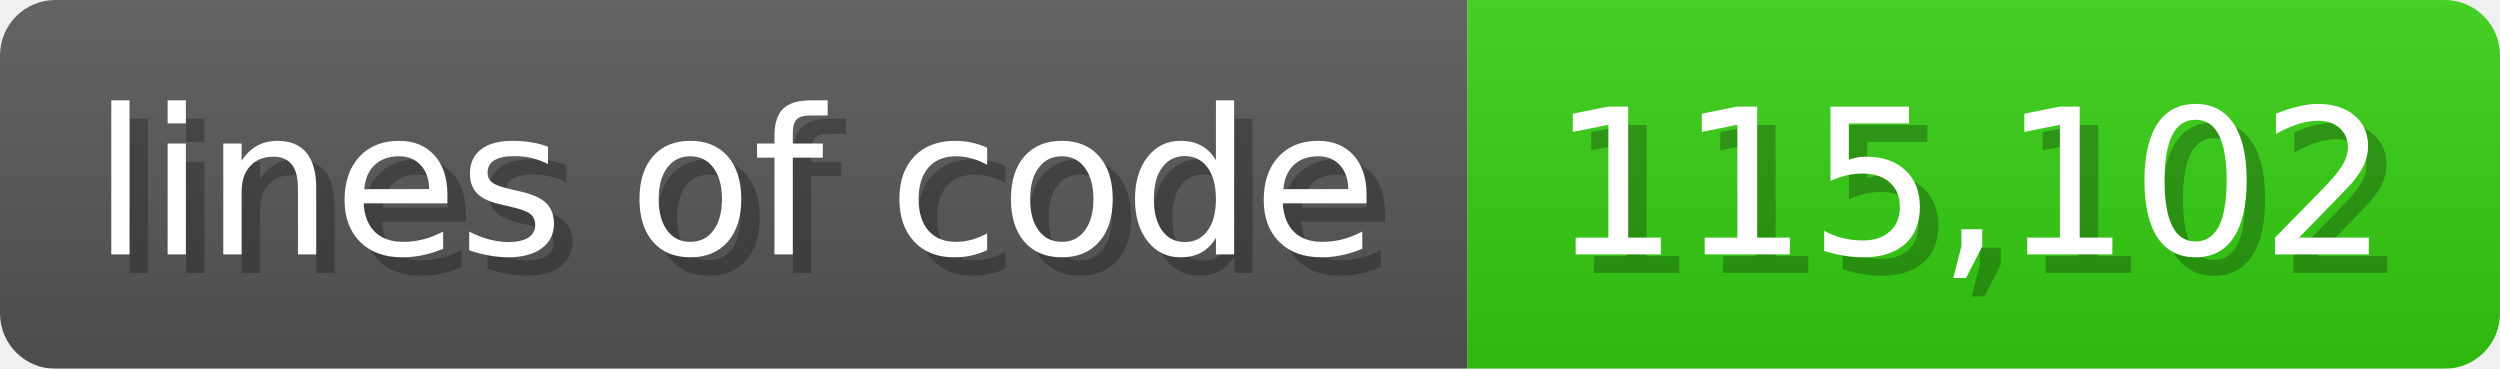
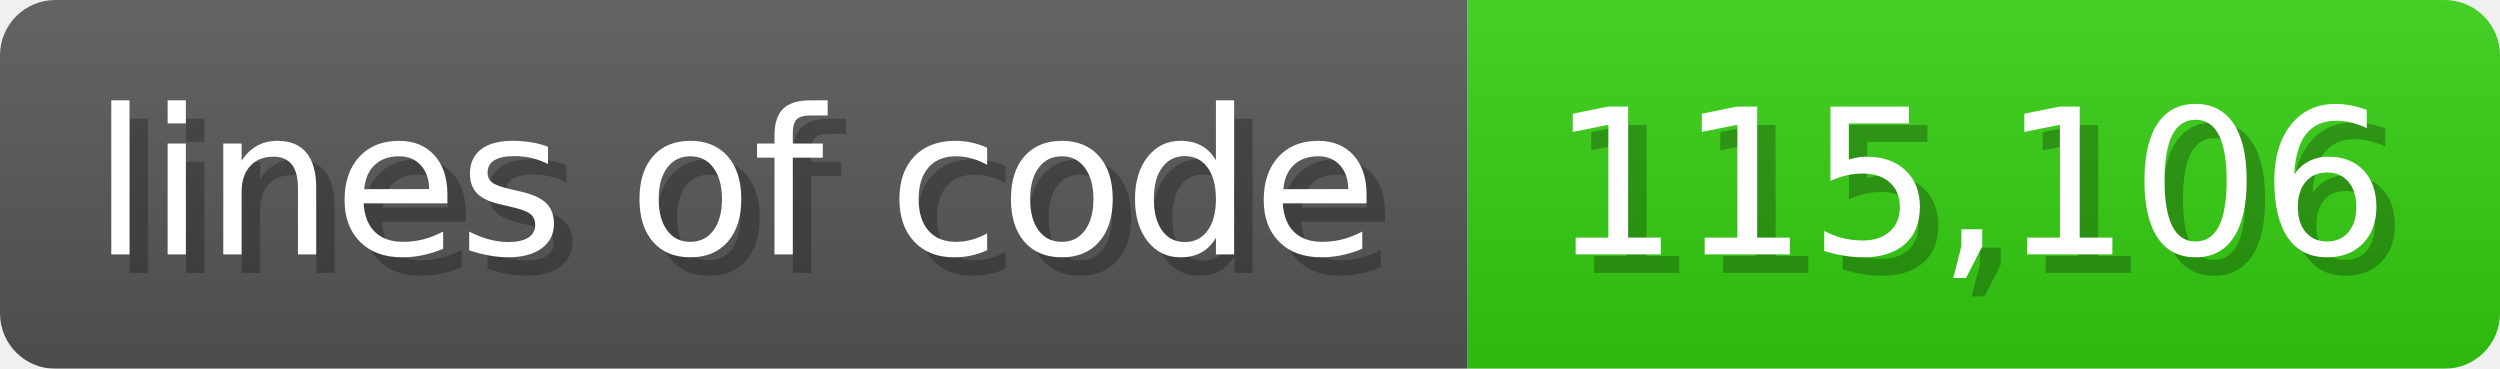
<svg xmlns="http://www.w3.org/2000/svg" width="135.6" height="20" viewBox="0 0 1356 200">
  <linearGradient id="a" x2="0" y2="100%">
    <stop offset="0" stop-opacity=".1" stop-color="#EEE" />
    <stop offset="1" stop-opacity=".1" />
  </linearGradient>
  <mask id="m">
    <rect width="1356" height="200" rx="30" fill="#FFF" />
  </mask>
  <g mask="url(#m)">
    <rect width="796" height="200" fill="#555" />
    <rect width="560" height="200" fill="#3C1" x="796" />
    <rect width="1356" height="200" fill="url(#a)" />
  </g>
  <g fill="#fff" text-anchor="start" font-family="Verdana,DejaVu Sans,sans-serif" font-size="110">
    <text x="60" y="148" textLength="696" fill="#000" opacity="0.25">lines of code</text>
    <text x="50" y="138" textLength="696">lines of code</text>
-     <text x="851" y="148" textLength="460" fill="#000" opacity="0.25">115,102</text>
-     <text x="841" y="138" textLength="460">115,102</text>
+     <text x="851" y="148" textLength="460" fill="#000" opacity="0.25">115,106</text>
+     <text x="841" y="138" textLength="460">115,106</text>
  </g>
</svg>
